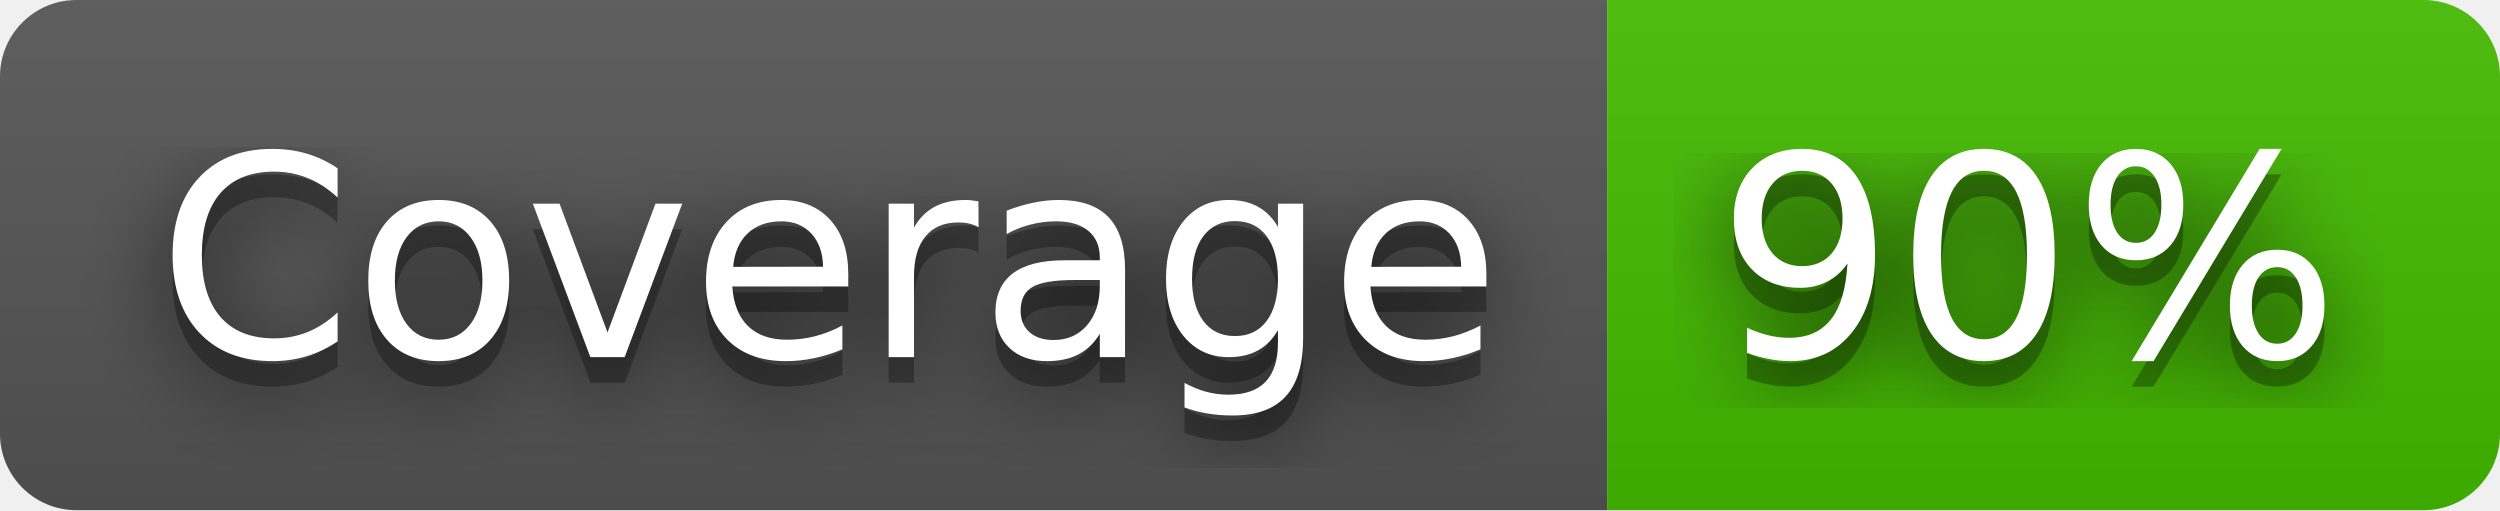
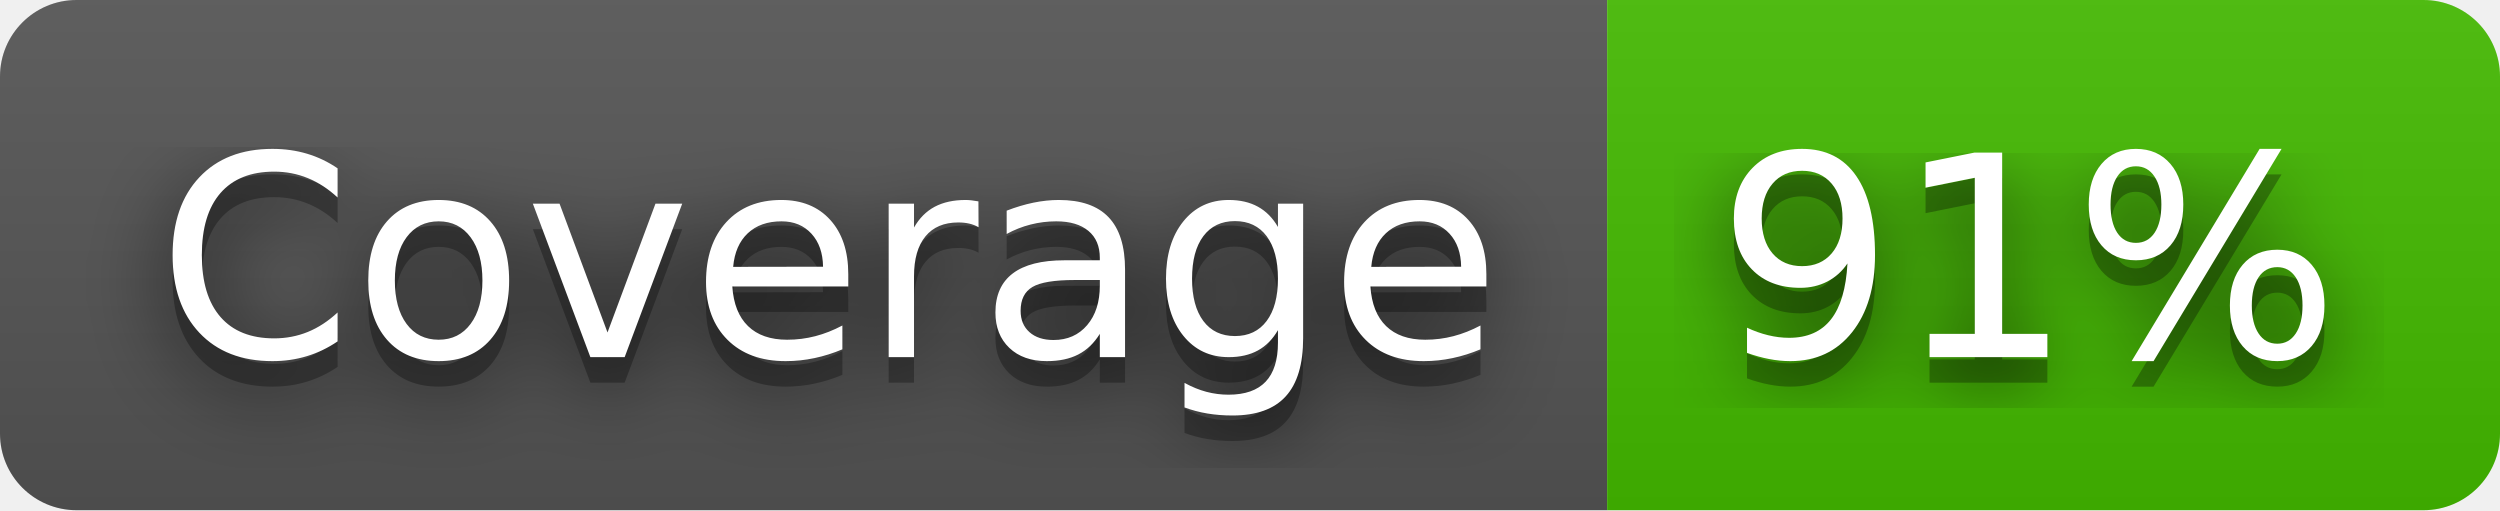
- <svg xmlns="http://www.w3.org/2000/svg" width="98" height="20" role="img" aria-label="Coverage: 90%">
+ <svg xmlns="http://www.w3.org/2000/svg" width="98" height="20" role="img" aria-label="Coverage: 91%">
  <filter id="blur">
    <feGaussianBlur stdDeviation="16" />
  </filter>
  <linearGradient id="s" x2="0" y2="100%">
    <stop offset="0" stop-color="#bbb" stop-opacity=".1" />
    <stop offset="1" stop-opacity=".1" />
  </linearGradient>
  <clipPath id="r">
    <rect width="98" height="20" rx="3" />
  </clipPath>
  <g clip-path="url(#r)">
    <rect width="63" height="20" fill="#555" />
    <rect x="63" width="35" height="20" fill="#4b0" />
    <rect width="98" height="20" fill="url(#s)" />
  </g>
  <g fill="#fff" text-anchor="middle" font-family="Verdana,Geneva,DejaVu Sans,sans-serif" text-rendering="geometricPrecision" font-size="110">
    <g transform="scale(.1)">
      <g aria-hidden="true" fill="#010101">
        <text x="325" y="150" fill-opacity=".8" filter="url(#blur)" textLength="530">Coverage</text>
        <text x="325" y="150" fill-opacity=".3" textLength="530">Coverage</text>
      </g>
      <text x="325" y="140" textLength="530">Coverage</text>
    </g>
    <g transform="scale(.1)">
      <g aria-hidden="true" fill="#010101">
-         <text x="795" y="150" fill-opacity=".8" filter="url(#blur)" textLength="250">90%</text>
-         <text x="795" y="150" fill-opacity=".3" textLength="250">90%</text>
+         <text x="795" y="150" fill-opacity=".8" filter="url(#blur)" textLength="250">91%</text>
+         <text x="795" y="150" fill-opacity=".3" textLength="250">91%</text>
      </g>
-       <text x="795" y="140" textLength="250">90%</text>
+       <text x="795" y="140" textLength="250">91%</text>
    </g>
  </g>
</svg>
